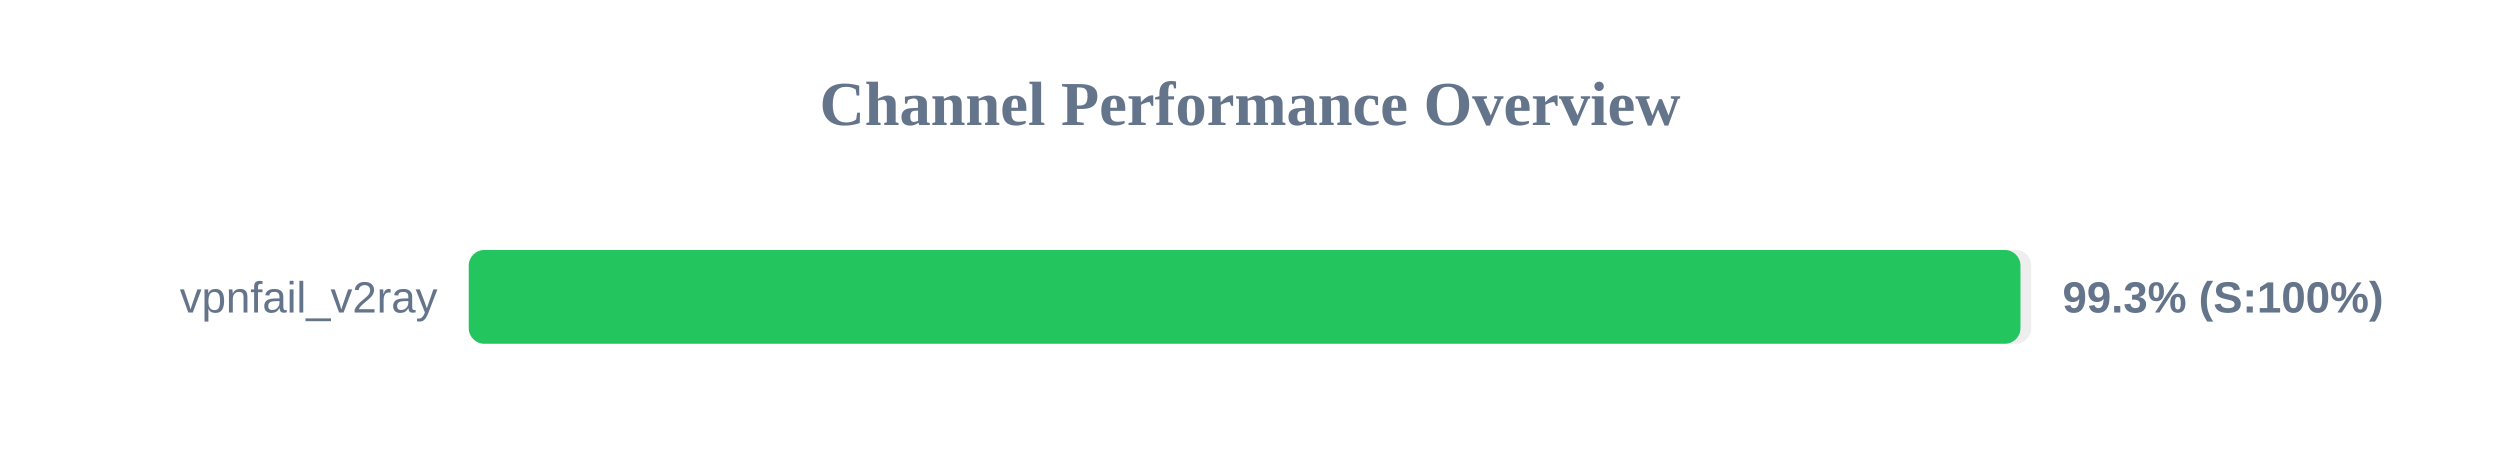
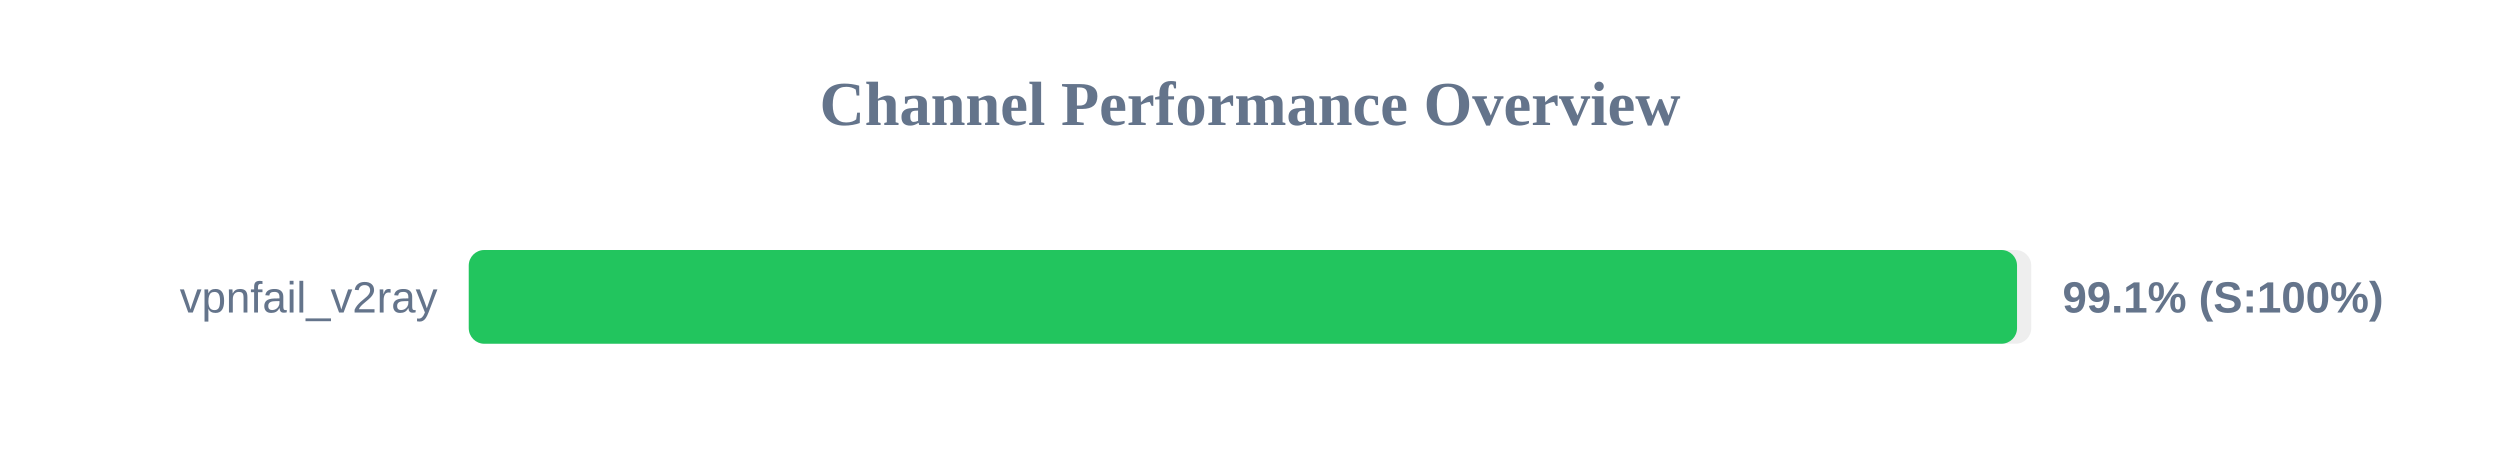
<svg xmlns="http://www.w3.org/2000/svg" width="800" height="150" version="1.1">
  <style>
        .row { font: 14px Arial; fill: #64748b; }
        .score { font: bold 14px Arial; fill: #64748b; }
    </style>
  <text x="400" y="40" text-anchor="middle" font-size="20px" font-weight="bold" fill="#64748b">Channel Performance Overview</text>
  <rect x="150" y="80" width="500" height="30" fill="#eee" rx="5" />
-   <rect x="150" y="80" width="496.55" height="30" fill="#22c55e" rx="5" />
+   <rect x="150" y="80" width="495.45" height="30" fill="#22c55e" rx="5" />
  <text x="140" y="100" text-anchor="end" class="row">vpnfail_v2ray</text>
-   <text x="660" y="100" text-anchor="start" class="score">99.3% (S:100%)</text>
+   <text x="660" y="100" text-anchor="start" class="score">99.1% (S:100%)</text>
</svg>
